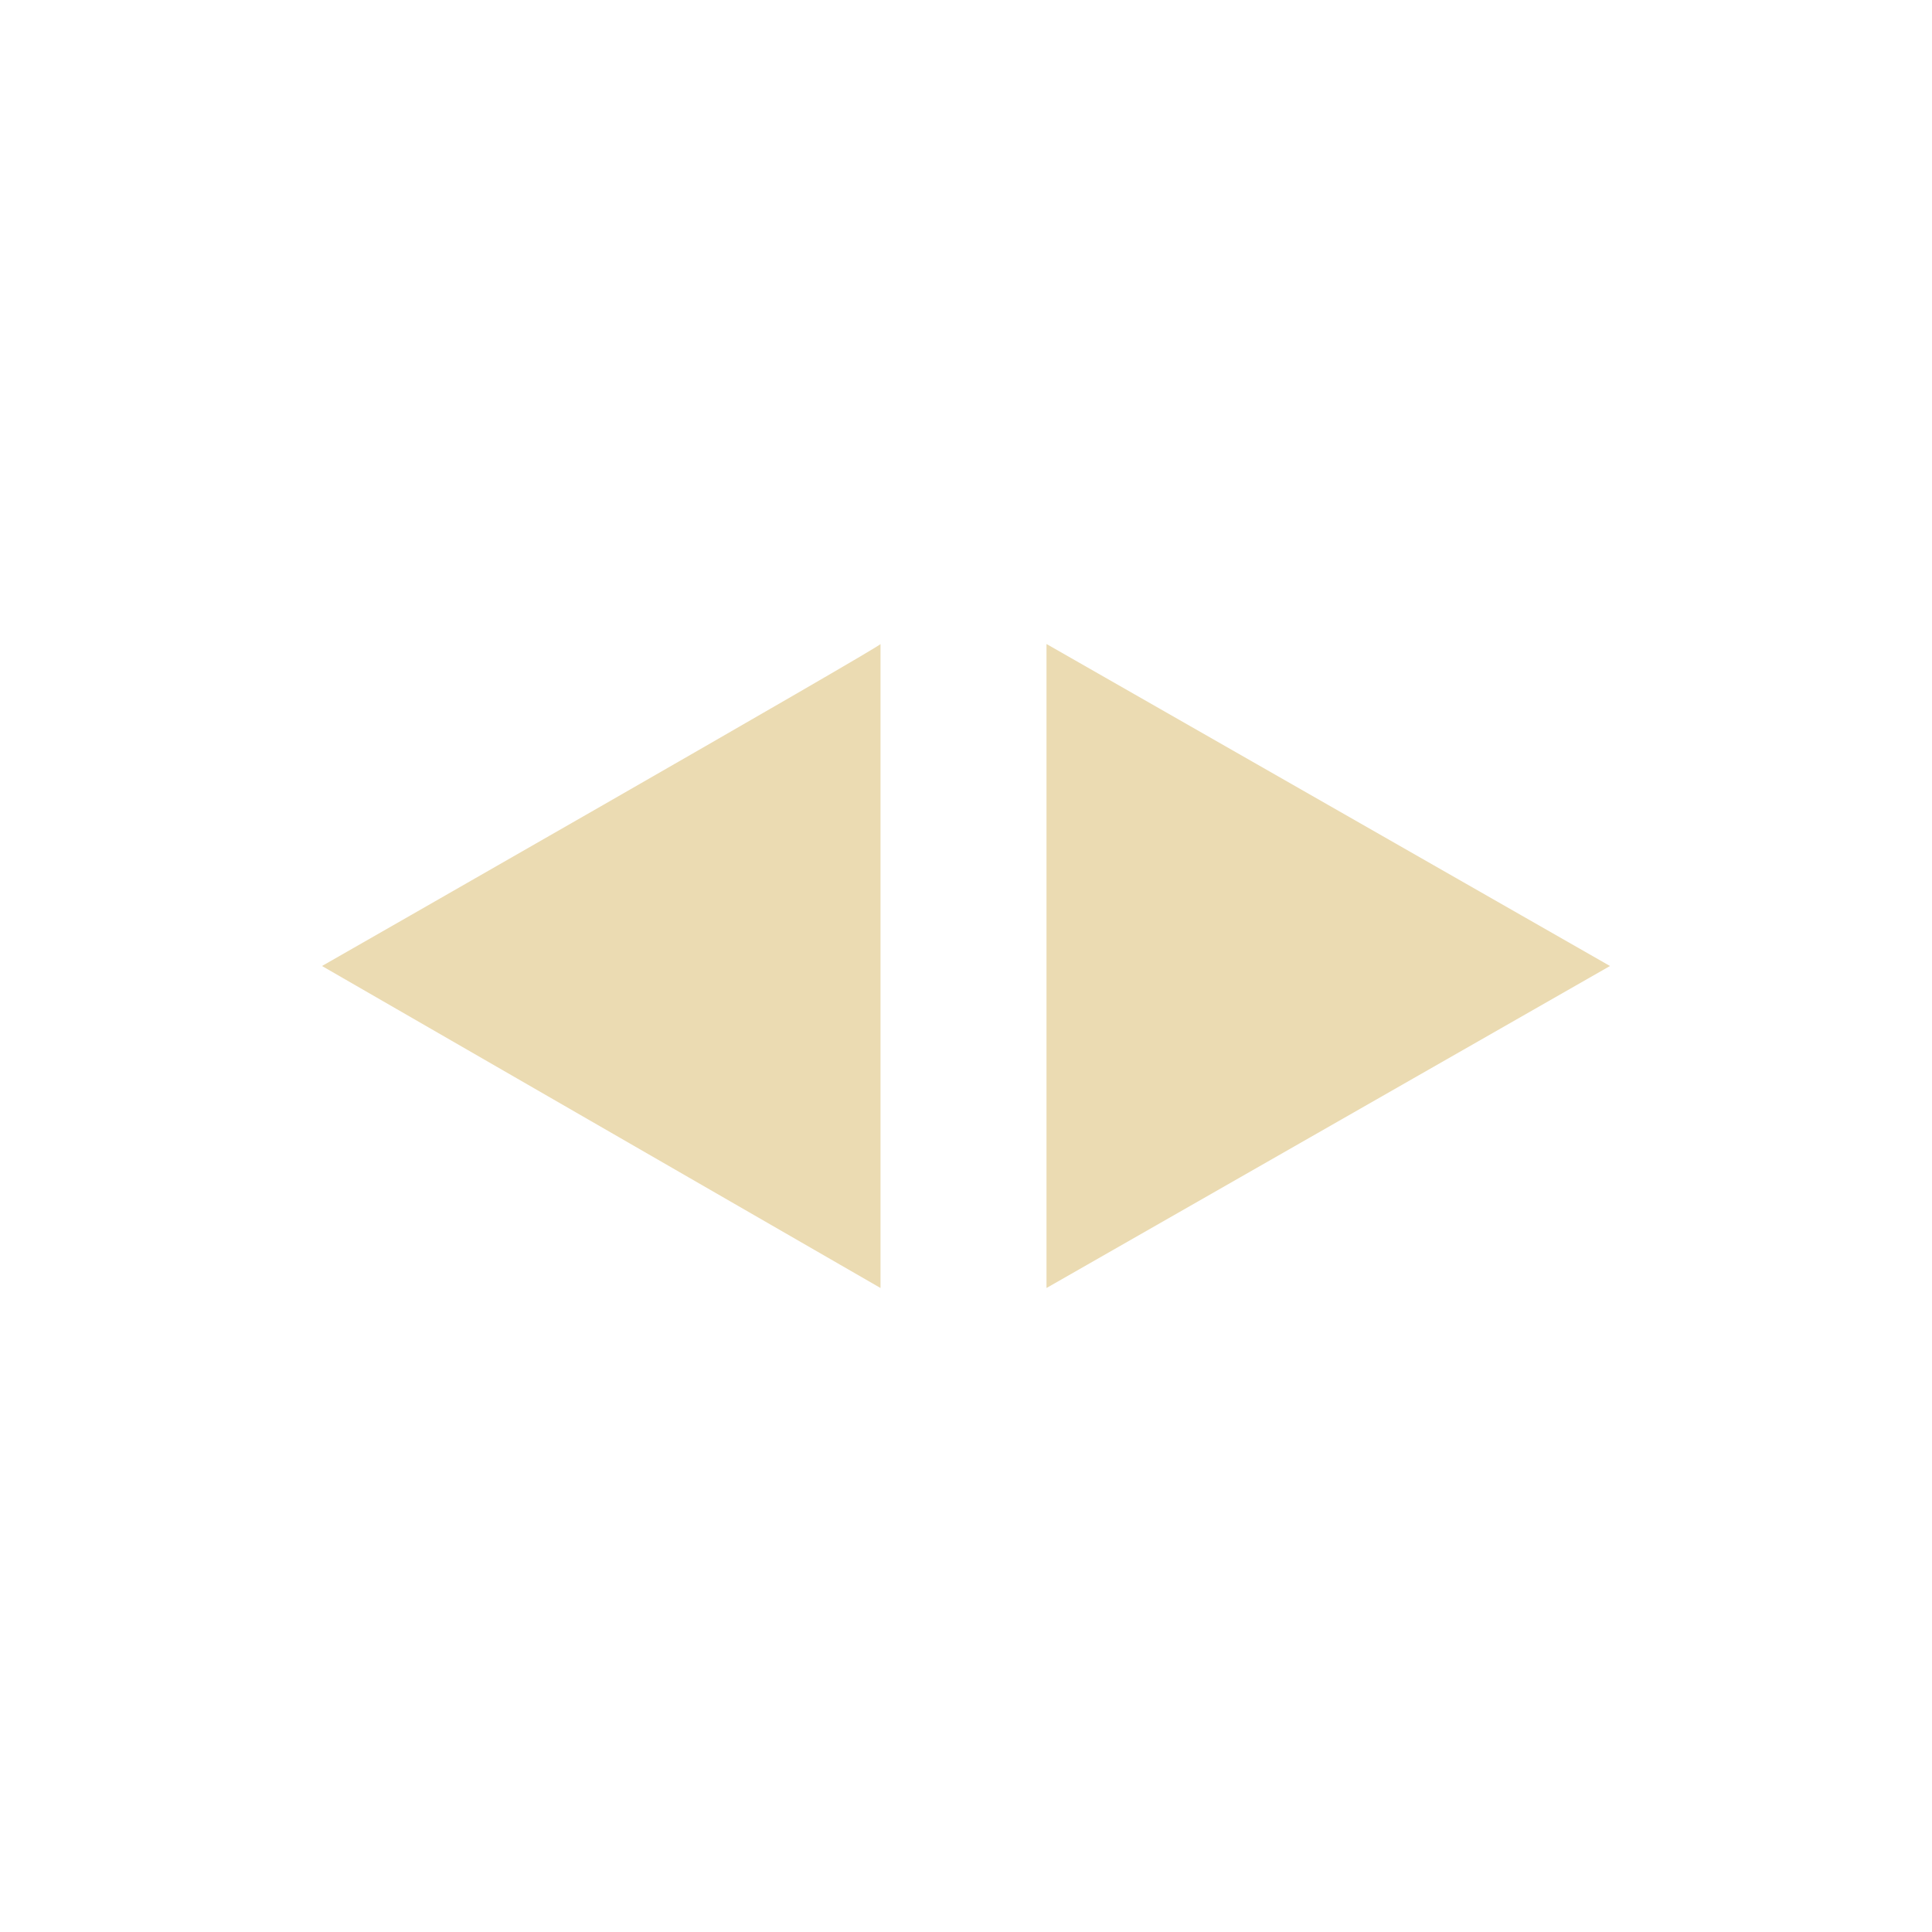
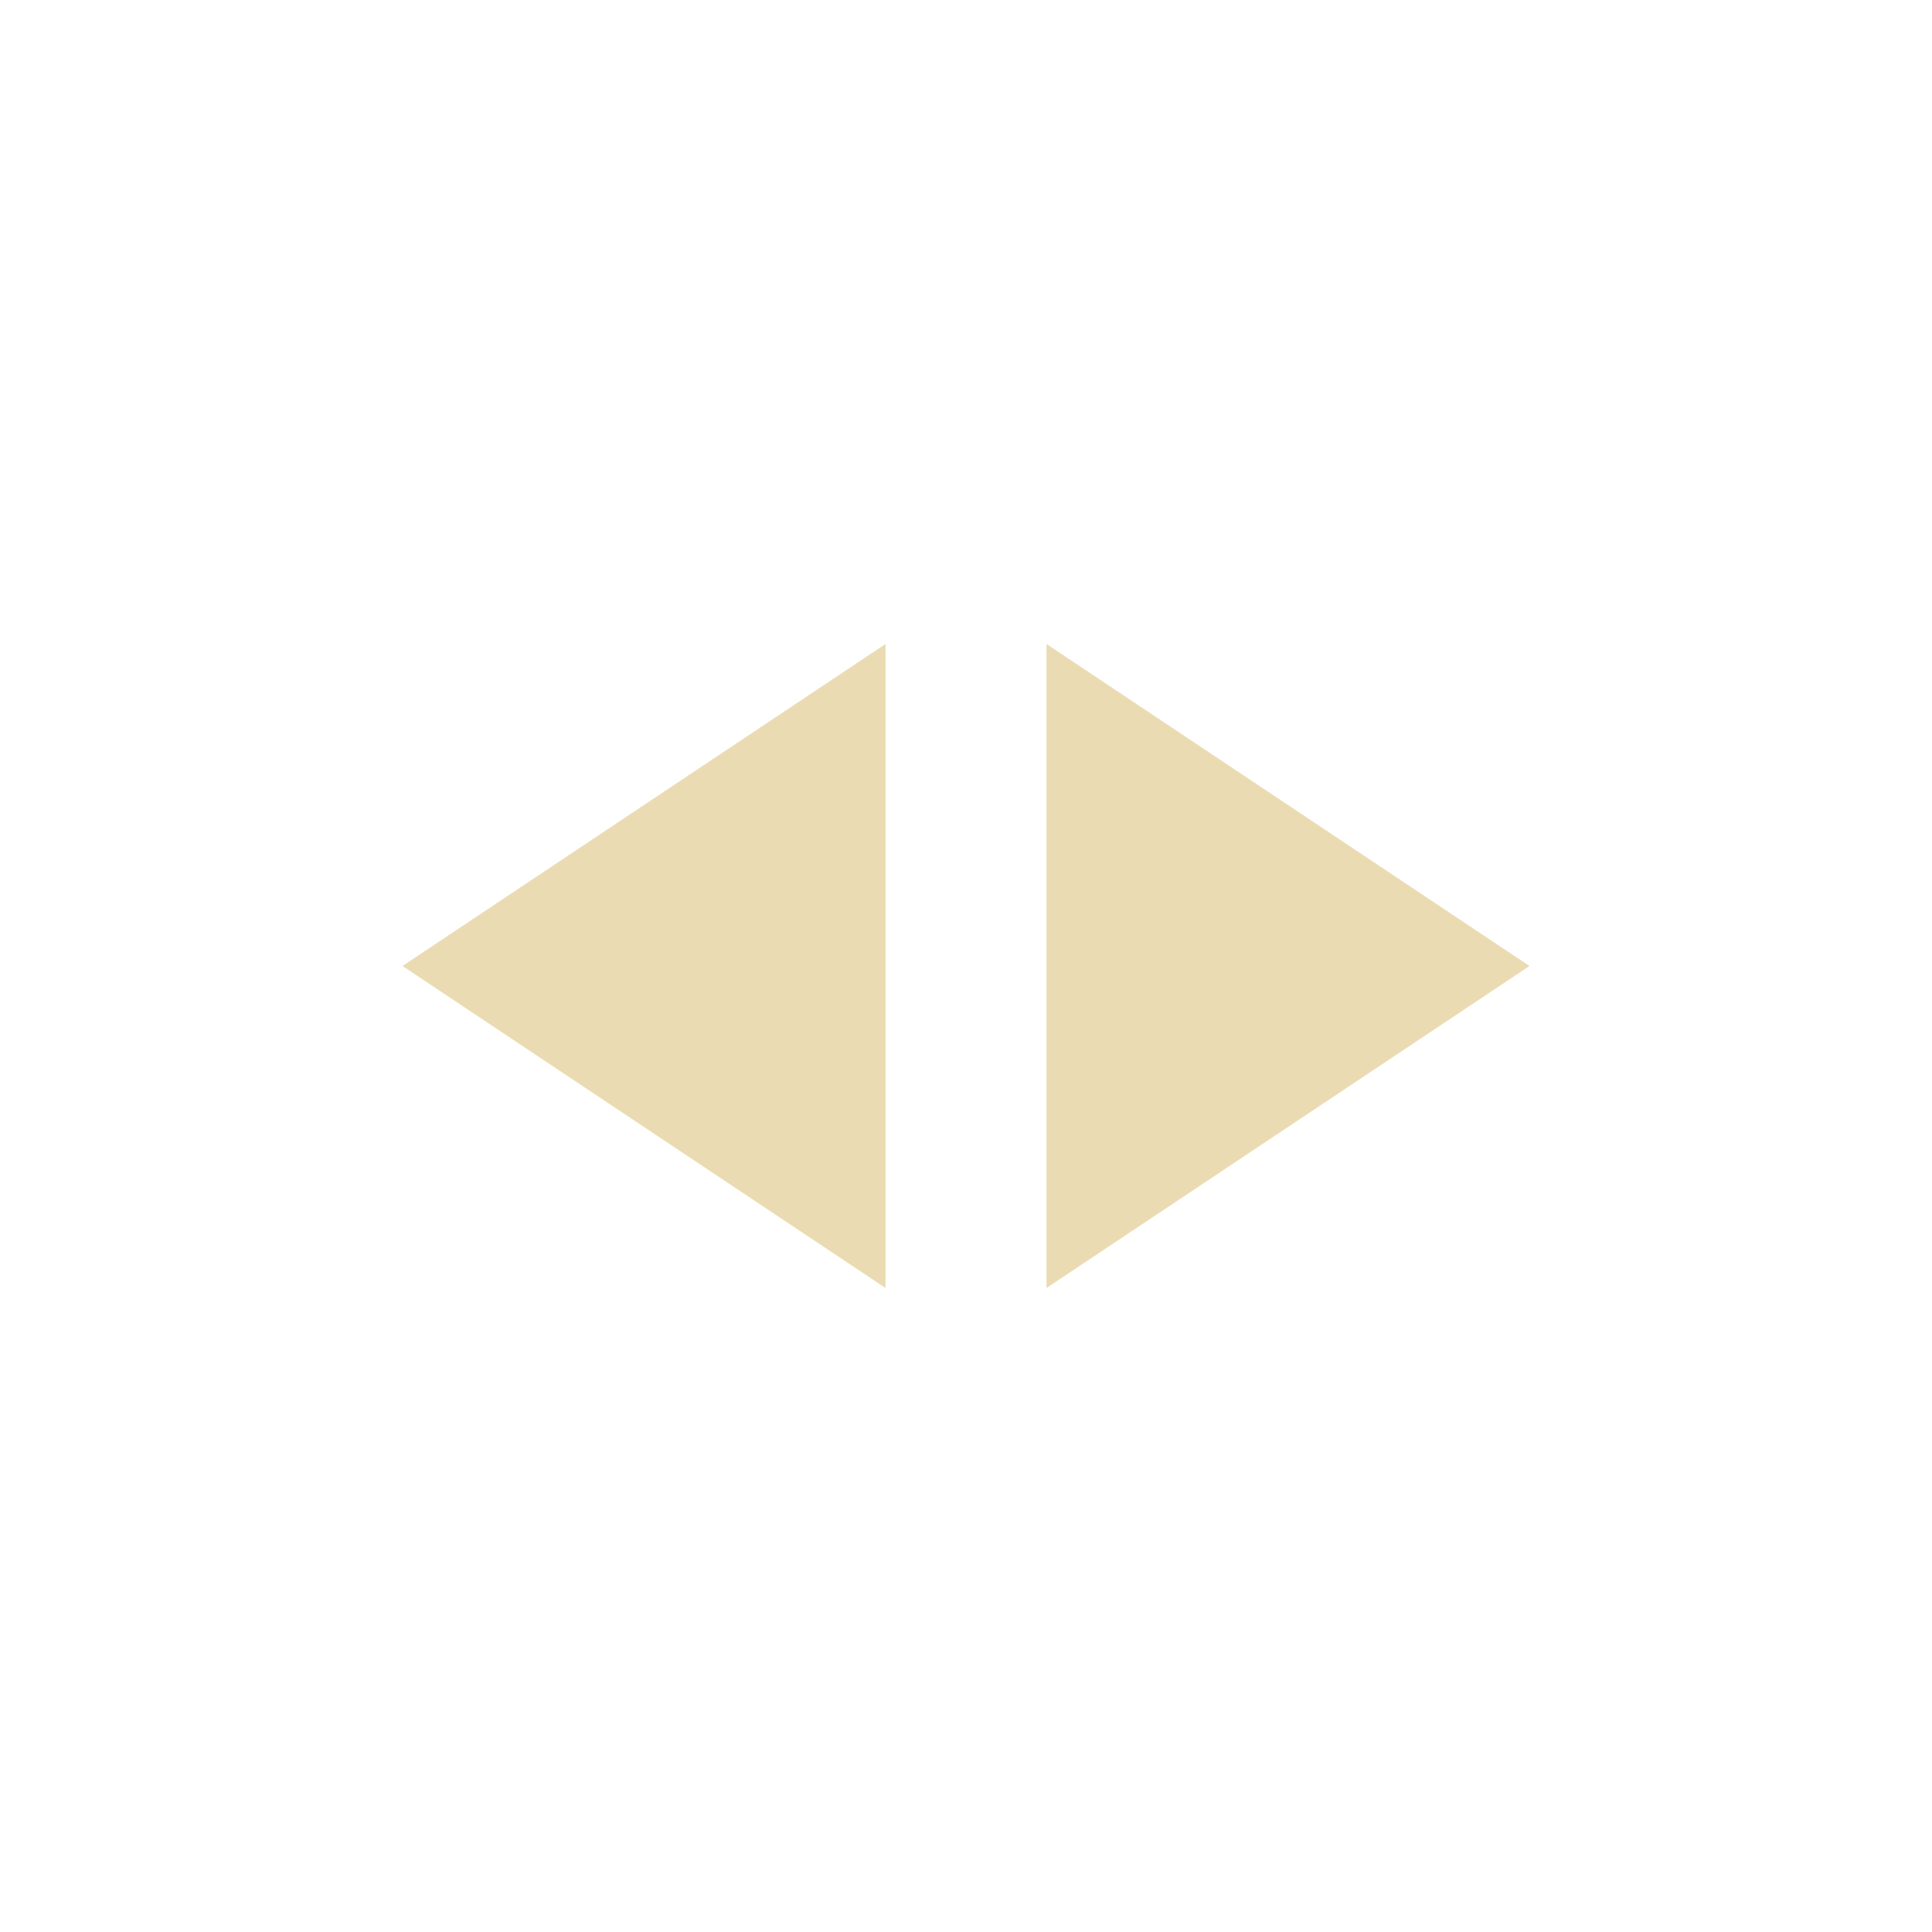
- <svg xmlns="http://www.w3.org/2000/svg" width="24" height="24" viewBox="0 0 24 24">
+ <svg xmlns="http://www.w3.org/2000/svg" width="24" height="24" version="1.1" viewBox="0 0 24 24">
  <defs>
-     <style id="current-color-scheme" type="text/css">
-    .ColorScheme-Text { color:#ebdbb2; } .ColorScheme-Highlight { color:#458588; }
-   </style>
+     <style type="text/css">.ColorScheme-Text { color:#ebdbb2; } .ColorScheme-Highlight { color:#458588; }</style>
  </defs>
-   <path style="fill:currentColor" class="ColorScheme-Text" d="M 6.938 4 C 7 4 0 8 0 8 L 6.938 12 L 6.938 4 z M 9 4 L 9 12 L 16 8 L 9 4 z" transform="translate(4 4)" />
+   <path class="ColorScheme-Text" d="m19 12-6-4v8zm-8-4-6 4 6 4z" fill="currentColor" />
</svg>
